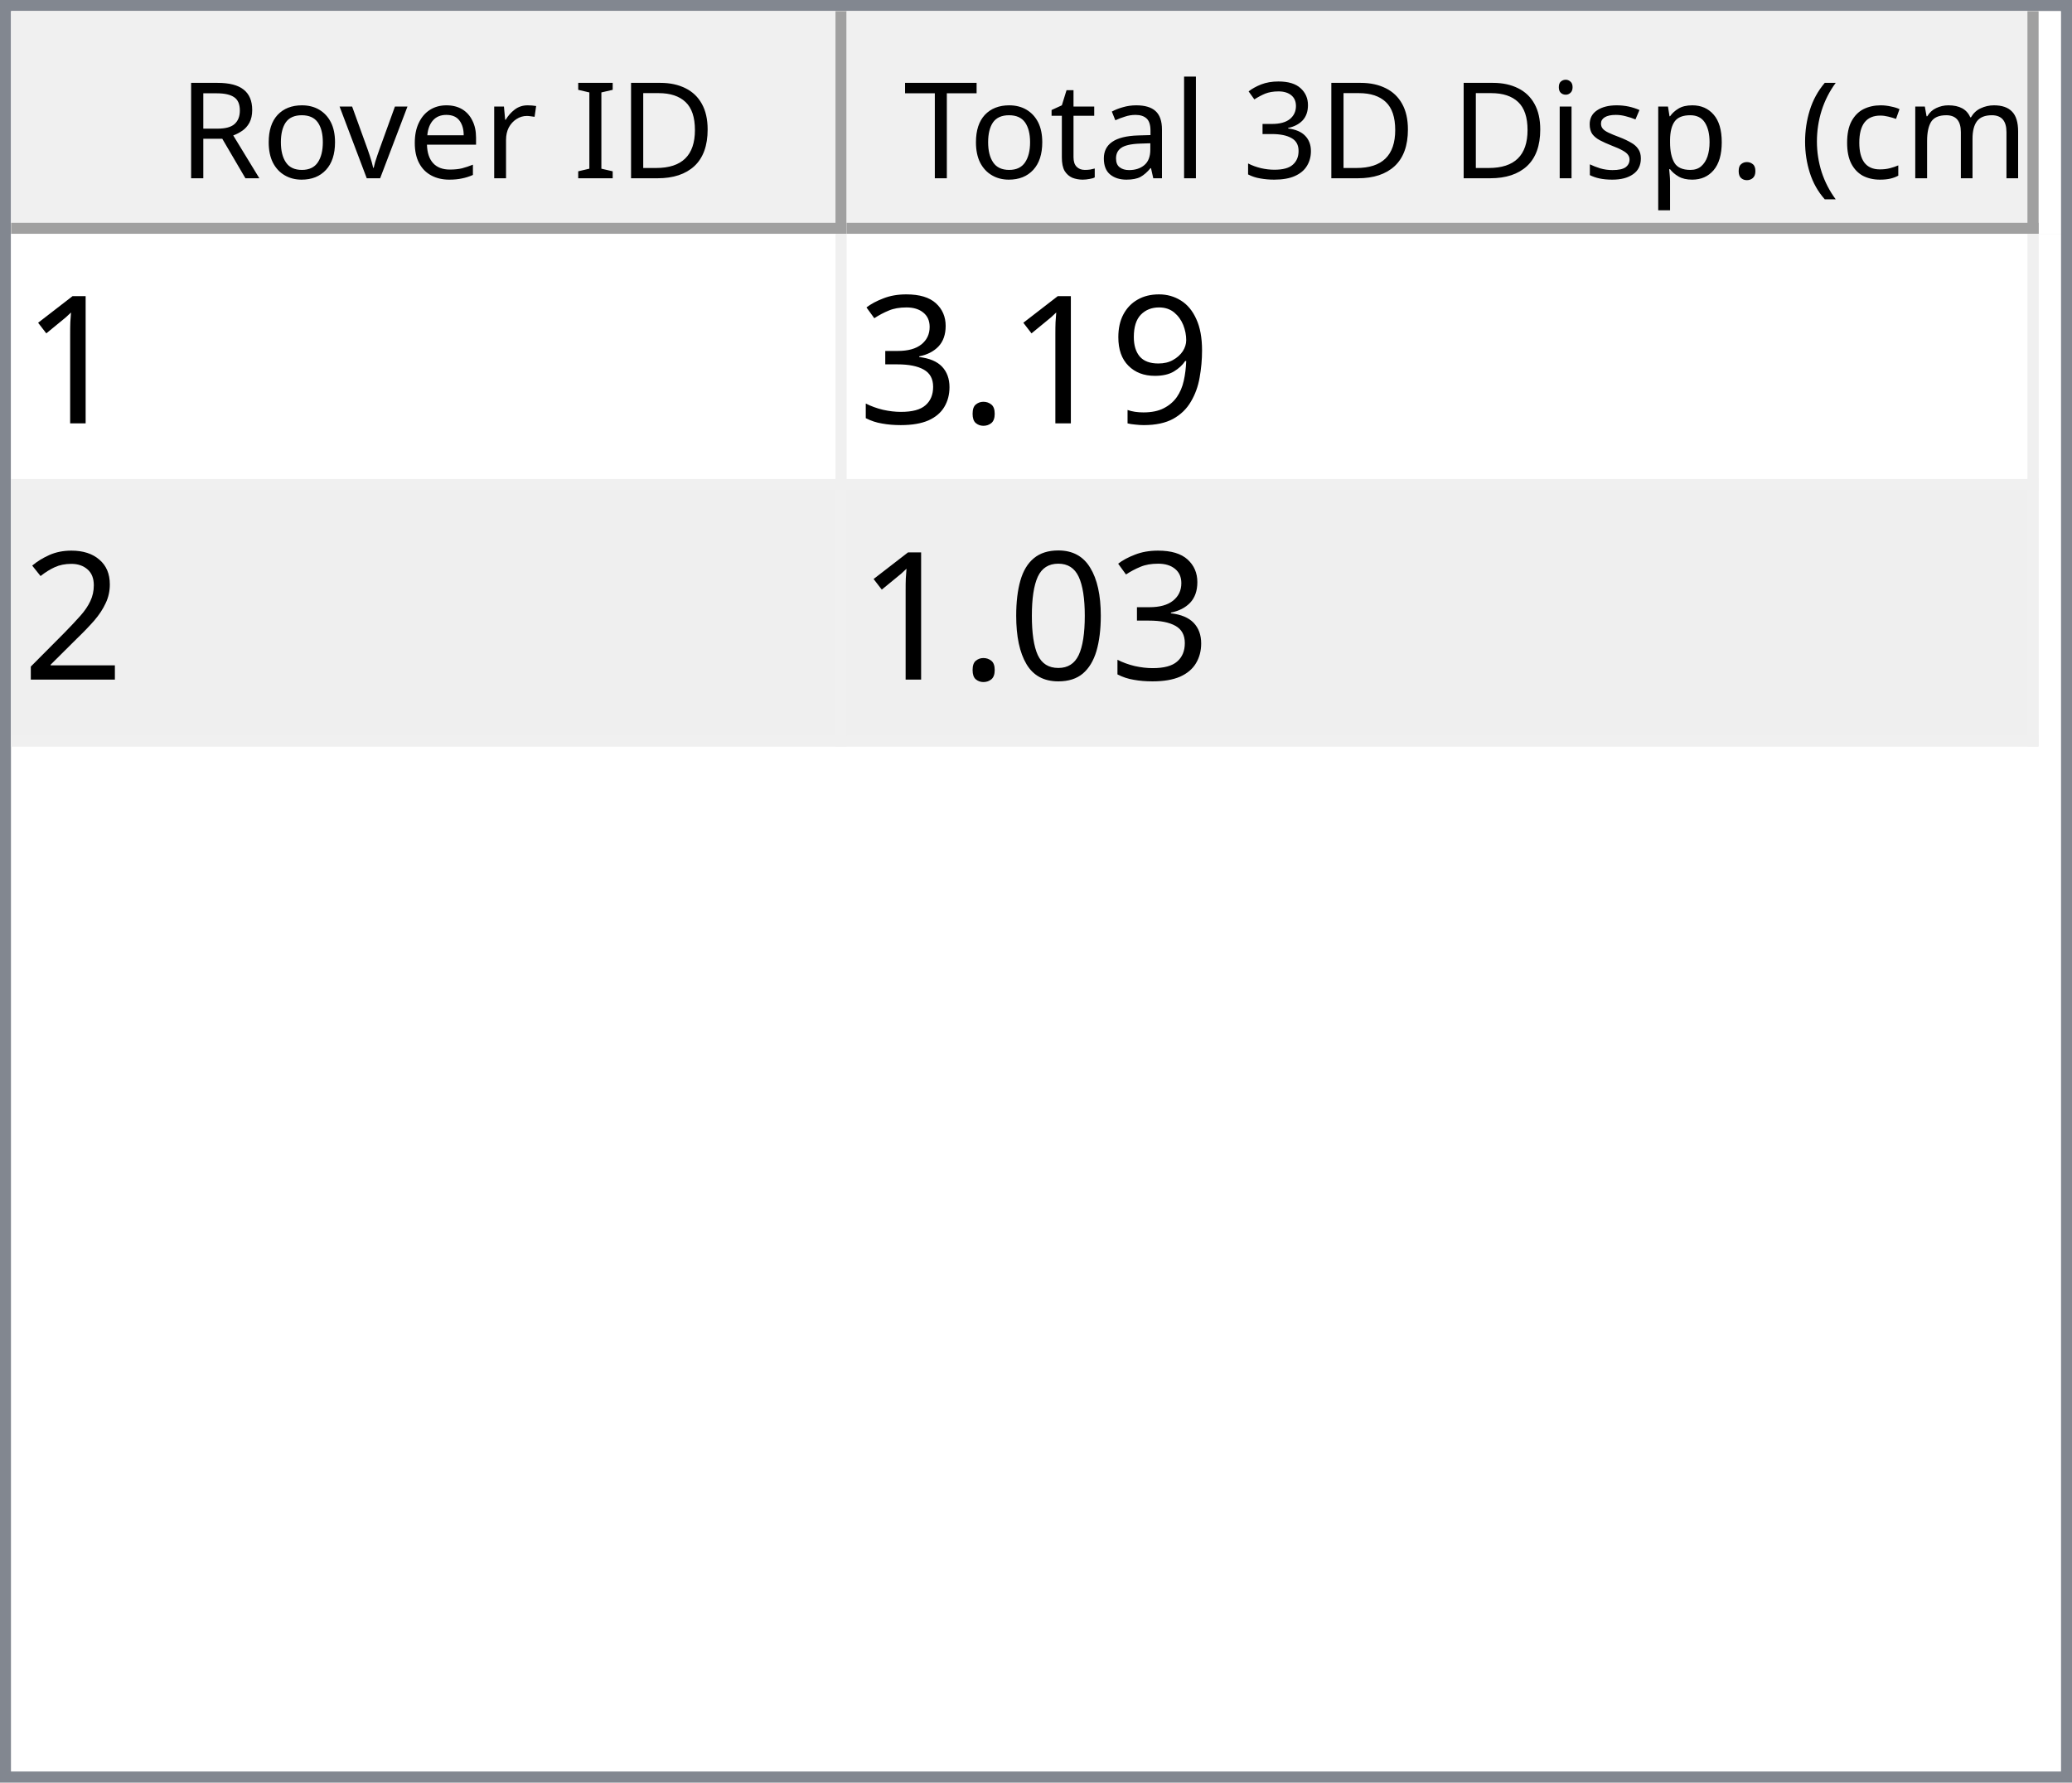
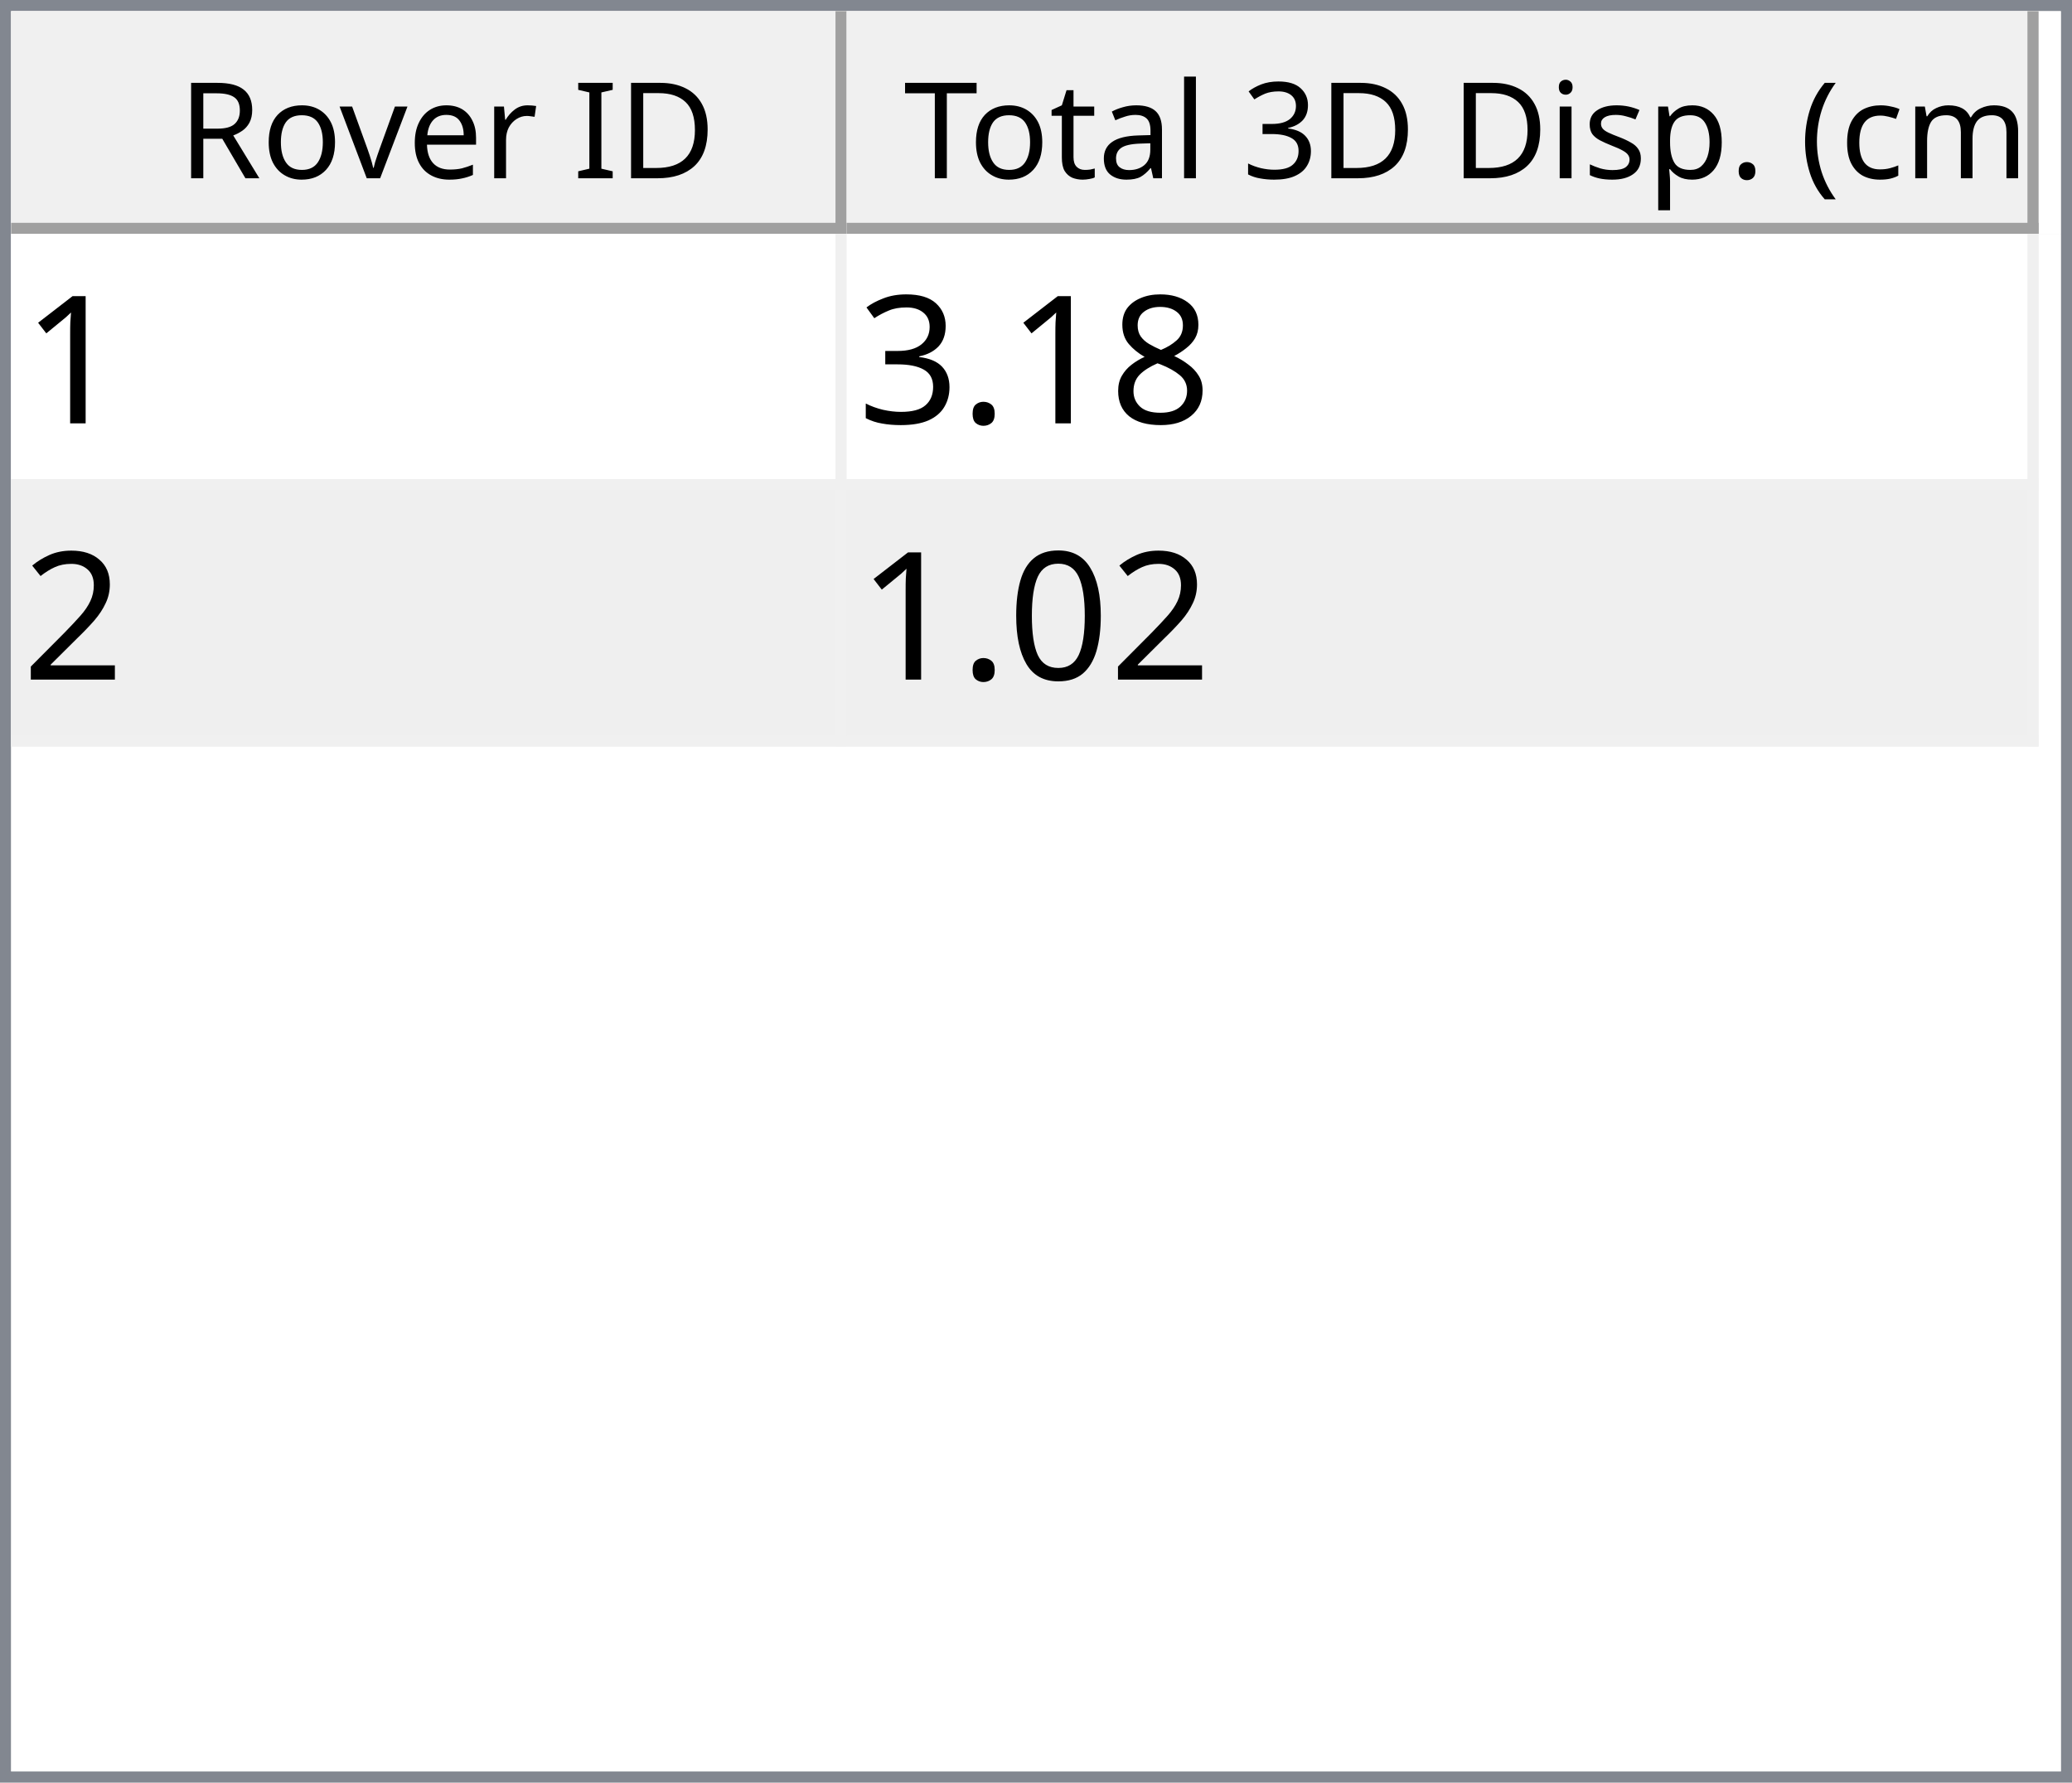
<svg xmlns="http://www.w3.org/2000/svg" style="fill-opacity:1; color-rendering:auto; color-interpolation:auto; text-rendering:auto; stroke:black; stroke-linecap:square; stroke-miterlimit:10; shape-rendering:auto; stroke-opacity:1; fill:black; stroke-dasharray:none; font-weight:normal; stroke-width:1; font-family:'Dialog'; font-style:normal; stroke-linejoin:miter; font-size:12px; stroke-dashoffset:0; image-rendering:auto;" width="186" height="160">
  <defs id="genericDefs" />
  <g>
    <defs id="defs1">
      <clipPath clipPathUnits="userSpaceOnUse" id="clipPath1">
        <path d="M0 0 L186 0 L186 160 L0 160 L0 0 Z" />
      </clipPath>
      <clipPath clipPathUnits="userSpaceOnUse" id="clipPath2">
        <path d="M0 0 L0 160 L186 160 L186 0 Z" />
      </clipPath>
      <clipPath clipPathUnits="userSpaceOnUse" id="clipPath3">
        <path d="M0 0 L0 20 L184 20 L184 0 Z" />
      </clipPath>
      <clipPath clipPathUnits="userSpaceOnUse" id="clipPath4">
        <path d="M0 0 L0 20 L75 20 L75 0 Z" />
      </clipPath>
      <clipPath clipPathUnits="userSpaceOnUse" id="clipPath5">
        <path d="M1 1 L1 19 L74 19 L74 1 Z" />
      </clipPath>
      <clipPath clipPathUnits="userSpaceOnUse" id="clipPath6">
        <path d="M0 0 L0 18 L73 18 L73 0 Z" />
      </clipPath>
      <clipPath clipPathUnits="userSpaceOnUse" id="clipPath7">
        <path d="M-0.5 -0.5 L-0.5 19.5 L74.5 19.5 L74.5 -0.5 Z" />
      </clipPath>
      <clipPath clipPathUnits="userSpaceOnUse" id="clipPath8">
        <path d="M0 0 L0 20 L107 20 L107 0 Z" />
      </clipPath>
      <clipPath clipPathUnits="userSpaceOnUse" id="clipPath9">
        <path d="M1 1 L1 19 L106 19 L106 1 Z" />
      </clipPath>
      <clipPath clipPathUnits="userSpaceOnUse" id="clipPath10">
        <path d="M0 0 L0 18 L105 18 L105 0 Z" />
      </clipPath>
      <clipPath clipPathUnits="userSpaceOnUse" id="clipPath11">
        <path d="M-0.5 -0.5 L-0.5 19.5 L106.5 19.5 L106.5 -0.5 Z" />
      </clipPath>
      <clipPath clipPathUnits="userSpaceOnUse" id="clipPath12">
        <path d="M0 0 L0 138 L184 138 L184 0 Z" />
      </clipPath>
      <clipPath clipPathUnits="userSpaceOnUse" id="clipPath13">
        <path d="M0 0 L0 46 L182 46 L182 0 Z" />
      </clipPath>
      <clipPath clipPathUnits="userSpaceOnUse" id="clipPath14">
        <path d="M-0.5 -0.5 L-0.5 45.5 L181.5 45.5 L181.5 -0.5 Z" />
      </clipPath>
      <clipPath clipPathUnits="userSpaceOnUse" id="clipPath15">
        <path d="M0 0 L0 22 L74 22 L74 0 Z" />
      </clipPath>
      <clipPath clipPathUnits="userSpaceOnUse" id="clipPath16">
        <path d="M0 0 L0 22 L106 22 L106 0 Z" />
      </clipPath>
      <font horiz-adv-x="64.551" id="font1">
        <font-face ascent="107.91" descent="25.098" units-per-em="100" style="font-style:normal; font-family:Segoe UI; font-weight:normal;" />
        <missing-glyph horiz-adv-x="64.551" d="M8.109 0 L8.109 68.266 L56.453 68.266 L56.453 0 L8.109 0 ZM15.328 7.234 L49.219 7.234 L49.219 61.031 L15.328 61.031 L15.328 7.234 Z" />
        <glyph unicode="D" horiz-adv-x="70.117" d="M9.188 0 L9.188 70.016 L28.516 70.016 Q65.531 70.016 65.531 35.891 Q65.531 19.672 55.25 9.836 Q44.969 0 27.734 0 L9.188 0 ZM17.391 62.594 L17.391 7.422 L27.828 7.422 Q41.609 7.422 49.273 14.797 Q56.938 22.172 56.938 35.688 Q56.938 62.594 28.328 62.594 L17.391 62.594 Z" />
        <glyph unicode="I" horiz-adv-x="26.611" d="M17.391 0 L9.188 0 L9.188 70.016 L17.391 70.016 L17.391 0 Z" />
        <glyph unicode=" " horiz-adv-x="27.393" d="" />
        <glyph unicode="r" horiz-adv-x="34.766" d="M34.188 41.891 Q32.078 43.5 28.125 43.5 Q23 43.5 19.555 38.672 Q16.109 33.844 16.109 25.484 L16.109 0 L8.109 0 L8.109 50 L16.109 50 L16.109 39.703 L16.312 39.703 Q18.016 44.969 21.531 47.922 Q25.047 50.875 29.391 50.875 Q32.516 50.875 34.188 50.203 L34.188 41.891 Z" />
        <glyph unicode="e" horiz-adv-x="52.295" d="M48.297 23 L12.984 23 Q13.188 14.656 17.484 10.109 Q21.781 5.562 29.297 5.562 Q37.75 5.562 44.828 11.141 L44.828 3.609 Q38.234 -1.172 27.391 -1.172 Q16.797 -1.172 10.742 5.641 Q4.688 12.453 4.688 24.812 Q4.688 36.469 11.305 43.82 Q17.922 51.172 27.734 51.172 Q37.547 51.172 42.922 44.828 Q48.297 38.484 48.297 27.203 L48.297 23 ZM40.094 29.781 Q40.047 36.719 36.75 40.578 Q33.453 44.438 27.594 44.438 Q21.922 44.438 17.969 40.383 Q14.016 36.328 13.094 29.781 L40.094 29.781 Z" />
        <glyph unicode="v" horiz-adv-x="47.9" d="M47.406 50 L27.484 0 L19.625 0 L0.688 50 L9.469 50 L22.172 13.672 Q23.578 9.672 23.922 6.688 L24.125 6.688 Q24.609 10.453 25.688 13.484 L38.969 50 L47.406 50 Z" />
        <glyph unicode="o" horiz-adv-x="58.594" d="M29 -1.172 Q17.922 -1.172 11.305 5.836 Q4.688 12.844 4.688 24.422 Q4.688 37.016 11.57 44.094 Q18.453 51.172 30.172 51.172 Q41.359 51.172 47.633 44.289 Q53.906 37.406 53.906 25.203 Q53.906 13.234 47.141 6.031 Q40.375 -1.172 29 -1.172 ZM29.594 44.438 Q21.875 44.438 17.383 39.188 Q12.891 33.938 12.891 24.703 Q12.891 15.828 17.43 10.695 Q21.969 5.562 29.594 5.562 Q37.359 5.562 41.531 10.594 Q45.703 15.625 45.703 24.906 Q45.703 34.281 41.531 39.359 Q37.359 44.438 29.594 44.438 Z" />
        <glyph unicode="R" horiz-adv-x="59.814" d="M59.375 0 L49.609 0 L37.891 19.625 Q36.281 22.359 34.766 24.289 Q33.25 26.219 31.664 27.438 Q30.078 28.656 28.25 29.219 Q26.422 29.781 24.125 29.781 L17.391 29.781 L17.391 0 L9.188 0 L9.188 70.016 L30.078 70.016 Q34.672 70.016 38.555 68.867 Q42.438 67.719 45.289 65.375 Q48.141 63.031 49.758 59.547 Q51.375 56.062 51.375 51.375 Q51.375 47.703 50.273 44.656 Q49.172 41.609 47.148 39.211 Q45.125 36.812 42.266 35.133 Q39.406 33.453 35.844 32.516 L35.844 32.328 Q37.594 31.547 38.891 30.547 Q40.188 29.547 41.359 28.18 Q42.531 26.812 43.68 25.078 Q44.828 23.344 46.234 21.047 L59.375 0 ZM17.391 62.594 L17.391 37.203 L28.516 37.203 Q31.594 37.203 34.203 38.133 Q36.812 39.062 38.719 40.797 Q40.625 42.531 41.703 45.047 Q42.781 47.562 42.781 50.688 Q42.781 56.297 39.141 59.445 Q35.5 62.594 28.609 62.594 L17.391 62.594 Z" />
        <glyph unicode=")" horiz-adv-x="30.176" d="M8.297 -15.922 L1.172 -15.922 Q16.406 2.344 16.406 26.812 Q16.406 51.469 1.078 70.016 L8.297 70.016 Q23.531 52.156 23.531 26.703 Q23.531 1.375 8.297 -15.922 Z" />
        <glyph unicode="m" horiz-adv-x="86.133" d="M79.109 0 L71.094 0 L71.094 28.719 Q71.094 37.016 68.531 40.727 Q65.969 44.438 59.906 44.438 Q54.781 44.438 51.195 39.75 Q47.609 35.062 47.609 28.516 L47.609 0 L39.594 0 L39.594 29.688 Q39.594 44.438 28.219 44.438 Q22.953 44.438 19.531 40.016 Q16.109 35.594 16.109 28.516 L16.109 0 L8.109 0 L8.109 50 L16.109 50 L16.109 42.094 L16.312 42.094 Q21.625 51.172 31.844 51.172 Q36.969 51.172 40.773 48.312 Q44.578 45.453 46 40.828 Q51.562 51.172 62.594 51.172 Q79.109 51.172 79.109 30.812 L79.109 0 Z" />
        <glyph unicode="c" horiz-adv-x="46.191" d="M42.188 2.297 Q36.422 -1.172 28.516 -1.172 Q17.828 -1.172 11.258 5.789 Q4.688 12.75 4.688 23.828 Q4.688 36.188 11.766 43.68 Q18.844 51.172 30.672 51.172 Q37.25 51.172 42.281 48.734 L42.281 40.531 Q36.719 44.438 30.375 44.438 Q22.703 44.438 17.797 38.945 Q12.891 33.453 12.891 24.516 Q12.891 15.719 17.508 10.641 Q22.125 5.562 29.891 5.562 Q36.422 5.562 42.188 9.906 L42.188 2.297 Z" />
        <glyph unicode="(" horiz-adv-x="30.176" d="M29.109 -15.922 L21.969 -15.922 Q6.844 1.375 6.844 26.703 Q6.844 52.156 21.969 70.016 L29.203 70.016 Q13.875 51.469 13.875 26.812 Q13.875 2.344 29.109 -15.922 Z" />
        <glyph unicode="." horiz-adv-x="21.68" d="M10.891 -1.078 Q8.641 -1.078 7.055 0.539 Q5.469 2.156 5.469 4.391 Q5.469 6.641 7.055 8.273 Q8.641 9.906 10.891 9.906 Q13.188 9.906 14.797 8.273 Q16.406 6.641 16.406 4.391 Q16.406 2.156 14.797 0.539 Q13.188 -1.078 10.891 -1.078 Z" />
        <glyph unicode="p" horiz-adv-x="58.789" d="M16.312 7.234 L16.109 7.234 L16.109 -23 L8.109 -23 L8.109 50 L16.109 50 L16.109 41.219 L16.312 41.219 Q22.219 51.172 33.594 51.172 Q43.266 51.172 48.688 44.461 Q54.109 37.75 54.109 26.469 Q54.109 13.922 48 6.375 Q41.891 -1.172 31.297 -1.172 Q21.578 -1.172 16.312 7.234 ZM16.109 27.391 L16.109 20.406 Q16.109 14.203 20.141 9.883 Q24.172 5.562 30.375 5.562 Q37.641 5.562 41.773 11.133 Q45.906 16.703 45.906 26.609 Q45.906 34.969 42.047 39.703 Q38.188 44.438 31.594 44.438 Q24.609 44.438 20.359 39.578 Q16.109 34.719 16.109 27.391 Z" />
        <glyph unicode="s" horiz-adv-x="42.432" d="M5.078 1.812 L5.078 10.406 Q11.625 5.562 19.484 5.562 Q30.031 5.562 30.031 12.594 Q30.031 14.594 29.125 15.992 Q28.219 17.391 26.68 18.461 Q25.141 19.531 23.07 20.383 Q21 21.234 18.609 22.172 Q15.281 23.484 12.766 24.828 Q10.25 26.172 8.57 27.859 Q6.891 29.547 6.031 31.695 Q5.172 33.844 5.172 36.719 Q5.172 40.234 6.789 42.945 Q8.406 45.656 11.086 47.484 Q13.766 49.312 17.211 50.242 Q20.656 51.172 24.312 51.172 Q30.812 51.172 35.938 48.922 L35.938 40.828 Q30.422 44.438 23.25 44.438 Q21 44.438 19.195 43.922 Q17.391 43.406 16.094 42.477 Q14.797 41.547 14.086 40.258 Q13.375 38.969 13.375 37.406 Q13.375 35.453 14.086 34.133 Q14.797 32.812 16.164 31.789 Q17.531 30.766 19.484 29.938 Q21.438 29.109 23.922 28.125 Q27.25 26.859 29.883 25.516 Q32.516 24.172 34.375 22.484 Q36.234 20.797 37.234 18.602 Q38.234 16.406 38.234 13.375 Q38.234 9.672 36.602 6.938 Q34.969 4.203 32.234 2.398 Q29.5 0.594 25.93 -0.289 Q22.359 -1.172 18.453 -1.172 Q10.75 -1.172 5.078 1.812 Z" />
        <glyph unicode="i" horiz-adv-x="24.219" d="M12.203 62.703 Q10.062 62.703 8.547 64.164 Q7.031 65.625 7.031 67.875 Q7.031 70.125 8.547 71.609 Q10.062 73.094 12.203 73.094 Q14.406 73.094 15.945 71.609 Q17.484 70.125 17.484 67.875 Q17.484 65.719 15.945 64.211 Q14.406 62.703 12.203 62.703 ZM16.109 0 L8.109 0 L8.109 50 L16.109 50 L16.109 0 Z" />
        <glyph unicode="3" horiz-adv-x="53.906" d="M46.531 19.828 Q46.531 15.094 44.75 11.211 Q42.969 7.328 39.719 4.57 Q36.469 1.812 31.93 0.297 Q27.391 -1.219 21.922 -1.219 Q11.922 -1.219 6 2.594 L6 11.188 Q13.094 5.609 22.219 5.609 Q25.875 5.609 28.828 6.539 Q31.781 7.469 33.906 9.227 Q36.031 10.984 37.18 13.477 Q38.328 15.969 38.328 19.094 Q38.328 32.812 18.797 32.812 L12.984 32.812 L12.984 39.594 L18.5 39.594 Q35.797 39.594 35.797 52.484 Q35.797 64.406 22.609 64.406 Q15.188 64.406 8.688 59.422 L8.688 67.188 Q15.375 71.188 24.609 71.188 Q29 71.188 32.57 69.969 Q36.141 68.75 38.68 66.555 Q41.219 64.359 42.609 61.281 Q44 58.203 44 54.5 Q44 40.672 30.031 36.719 L30.031 36.531 Q33.594 36.141 36.625 34.797 Q39.656 33.453 41.852 31.305 Q44.047 29.156 45.289 26.25 Q46.531 23.344 46.531 19.828 Z" />
        <glyph unicode="l" horiz-adv-x="24.219" d="M16.109 0 L8.109 0 L8.109 74.031 L16.109 74.031 L16.109 0 Z" />
        <glyph unicode="a" horiz-adv-x="50.879" d="M43.891 0 L35.891 0 L35.891 7.812 L35.688 7.812 Q30.469 -1.172 20.312 -1.172 Q12.844 -1.172 8.617 2.781 Q4.391 6.734 4.391 13.281 Q4.391 27.297 20.906 29.594 L35.891 31.688 Q35.891 44.438 25.594 44.438 Q16.547 44.438 9.281 38.281 L9.281 46.484 Q16.656 51.172 26.266 51.172 Q43.891 51.172 43.891 32.516 L43.891 0 ZM35.891 25.297 L23.828 23.641 Q18.266 22.859 15.43 20.875 Q12.594 18.891 12.594 13.875 Q12.594 10.203 15.211 7.883 Q17.828 5.562 22.172 5.562 Q28.125 5.562 32.008 9.742 Q35.891 13.922 35.891 20.312 L35.891 25.297 Z" />
        <glyph unicode="t" horiz-adv-x="33.887" d="M31.297 0.484 Q28.469 -1.078 23.828 -1.078 Q10.688 -1.078 10.688 13.578 L10.688 43.172 L2.094 43.172 L2.094 50 L10.688 50 L10.688 62.203 L18.703 64.797 L18.703 50 L31.297 50 L31.297 43.172 L18.703 43.172 L18.703 14.984 Q18.703 9.969 20.414 7.82 Q22.125 5.672 26.078 5.672 Q29.109 5.672 31.297 7.328 L31.297 0.484 Z" />
        <glyph unicode="T" horiz-adv-x="52.393" d="M50.594 62.594 L30.375 62.594 L30.375 0 L22.172 0 L22.172 62.594 L2 62.594 L2 70.016 L50.594 70.016 L50.594 62.594 Z" />
      </font>
      <font horiz-adv-x="75.0" id="font2">
        <font-face ascent="100.537" descent="21.973" units-per-em="100" style="font-style:normal; font-family:sans-serif; font-weight:normal;" />
        <missing-glyph horiz-adv-x="75.0" d="M12.5 0 L12.5 62.5 L62.5 62.5 L62.5 0 L12.5 0 ZM14.062 1.562 L60.938 1.562 L60.938 60.938 L14.062 60.938 L14.062 1.562 Z" />
        <glyph unicode="1" horiz-adv-x="55.615" d="M37.25 0 L28.469 0 L28.469 56 Q25.297 52.984 20.141 49.953 Q14.984 46.922 10.891 45.406 L10.891 53.906 Q18.266 57.375 23.781 62.305 Q29.297 67.234 31.594 71.875 L37.25 71.875 L37.25 0 Z" />
-         <glyph unicode="9" horiz-adv-x="55.615" d="M5.469 16.547 L13.922 17.328 Q14.984 11.375 18.016 8.688 Q21.047 6 25.781 6 Q29.828 6 32.883 7.859 Q35.938 9.719 37.891 12.82 Q39.844 15.922 41.164 21.195 Q42.484 26.469 42.484 31.938 Q42.484 32.516 42.438 33.688 Q39.797 29.5 35.234 26.883 Q30.672 24.266 25.344 24.266 Q16.453 24.266 10.305 30.711 Q4.156 37.156 4.156 47.703 Q4.156 58.594 10.578 65.234 Q17 71.875 26.656 71.875 Q33.641 71.875 39.43 68.117 Q45.219 64.359 48.219 57.398 Q51.219 50.438 51.219 37.25 Q51.219 23.531 48.242 15.406 Q45.266 7.281 39.383 3.031 Q33.5 -1.219 25.594 -1.219 Q17.188 -1.219 11.867 3.445 Q6.547 8.109 5.469 16.547 ZM41.453 48.141 Q41.453 55.719 37.43 60.156 Q33.406 64.594 27.734 64.594 Q21.875 64.594 17.531 59.812 Q13.188 55.031 13.188 47.406 Q13.188 40.578 17.312 36.305 Q21.438 32.031 27.484 32.031 Q33.594 32.031 37.523 36.305 Q41.453 40.578 41.453 48.141 Z" />
+         <glyph unicode="8" horiz-adv-x="55.615" d="M17.672 38.812 Q12.203 40.828 9.57 44.539 Q6.938 48.25 6.938 53.422 Q6.938 61.234 12.555 66.555 Q18.172 71.875 27.484 71.875 Q36.859 71.875 42.578 66.43 Q48.297 60.984 48.297 53.172 Q48.297 48.188 45.68 44.508 Q43.062 40.828 37.75 38.812 Q44.344 36.672 47.781 31.883 Q51.219 27.094 51.219 20.453 Q51.219 11.281 44.727 5.031 Q38.234 -1.219 27.641 -1.219 Q17.047 -1.219 10.547 5.055 Q4.047 11.328 4.047 20.703 Q4.047 27.688 7.594 32.398 Q11.141 37.109 17.672 38.812 ZM15.922 53.719 Q15.922 48.641 19.195 45.414 Q22.469 42.188 27.688 42.188 Q32.766 42.188 36.016 45.383 Q39.266 48.578 39.266 53.219 Q39.266 58.062 35.914 61.359 Q32.562 64.656 27.594 64.656 Q22.562 64.656 19.242 61.43 Q15.922 58.203 15.922 53.719 ZM13.094 20.656 Q13.094 16.891 14.875 13.375 Q16.656 9.859 20.172 7.93 Q23.688 6 27.734 6 Q34.031 6 38.133 10.055 Q42.234 14.109 42.234 20.359 Q42.234 26.703 38.016 30.859 Q33.797 35.016 27.438 35.016 Q21.234 35.016 17.164 30.914 Q13.094 26.812 13.094 20.656 Z" />
        <glyph unicode="." horiz-adv-x="27.783" d="M9.078 0 L9.078 10.016 L19.094 10.016 L19.094 0 L9.078 0 Z" />
        <glyph unicode="3" horiz-adv-x="55.615" d="M4.203 18.891 L12.984 20.062 Q14.5 12.594 18.141 9.297 Q21.781 6 27 6 Q33.203 6 37.477 10.297 Q41.75 14.594 41.75 20.953 Q41.75 27 37.797 30.93 Q33.844 34.859 27.734 34.859 Q25.25 34.859 21.531 33.891 L22.516 41.609 Q23.391 41.5 23.922 41.5 Q29.547 41.5 34.039 44.43 Q38.531 47.359 38.531 53.469 Q38.531 58.297 35.258 61.477 Q31.984 64.656 26.812 64.656 Q21.688 64.656 18.266 61.43 Q14.844 58.203 13.875 51.766 L5.078 53.328 Q6.688 62.156 12.398 67.016 Q18.109 71.875 26.609 71.875 Q32.469 71.875 37.398 69.359 Q42.328 66.844 44.945 62.5 Q47.562 58.156 47.562 53.266 Q47.562 48.641 45.07 44.828 Q42.578 41.016 37.703 38.766 Q44.047 37.312 47.562 32.695 Q51.078 28.078 51.078 21.141 Q51.078 11.766 44.242 5.25 Q37.406 -1.266 26.953 -1.266 Q17.531 -1.266 11.305 4.352 Q5.078 9.969 4.203 18.891 Z" />
        <glyph unicode="2" horiz-adv-x="55.615" d="M50.344 8.453 L50.344 0 L3.031 0 Q2.938 3.172 4.047 6.109 Q5.859 10.938 9.836 15.625 Q13.812 20.312 21.344 26.469 Q33.016 36.031 37.117 41.625 Q41.219 47.219 41.219 52.203 Q41.219 57.422 37.477 61.008 Q33.734 64.594 27.734 64.594 Q21.391 64.594 17.578 60.789 Q13.766 56.984 13.719 50.25 L4.688 51.172 Q5.609 61.281 11.664 66.578 Q17.719 71.875 27.938 71.875 Q38.234 71.875 44.242 66.164 Q50.25 60.453 50.25 52 Q50.25 47.703 48.492 43.555 Q46.734 39.406 42.656 34.812 Q38.578 30.219 29.109 22.219 Q21.188 15.578 18.945 13.211 Q16.703 10.844 15.234 8.453 L50.344 8.453 Z" />
        <glyph unicode="0" horiz-adv-x="55.615" d="M4.156 35.297 Q4.156 48 6.766 55.742 Q9.375 63.484 14.523 67.68 Q19.672 71.875 27.484 71.875 Q33.25 71.875 37.594 69.555 Q41.938 67.234 44.773 62.867 Q47.609 58.5 49.219 52.227 Q50.828 45.953 50.828 35.297 Q50.828 22.703 48.242 14.969 Q45.656 7.234 40.508 3.008 Q35.359 -1.219 27.484 -1.219 Q17.141 -1.219 11.234 6.203 Q4.156 15.141 4.156 35.297 ZM13.188 35.297 Q13.188 17.672 17.312 11.836 Q21.438 6 27.484 6 Q33.547 6 37.672 11.859 Q41.797 17.719 41.797 35.297 Q41.797 52.984 37.672 58.789 Q33.547 64.594 27.391 64.594 Q21.344 64.594 17.719 59.469 Q13.188 52.938 13.188 35.297 Z" />
      </font>
    </defs>
    <g style="fill:white; stroke:white;">
      <rect x="0" y="0" width="186" style="clip-path:url(#clipPath1); stroke:none;" height="160" />
    </g>
    <g style="fill:white; text-rendering:optimizeSpeed; color-rendering:optimizeSpeed; image-rendering:optimizeSpeed; shape-rendering:crispEdges; stroke:white; color-interpolation:sRGB;">
      <rect x="0" width="186" height="160" y="0" style="stroke:none;" />
      <path style="stroke:none;" d="M0 160 L186 160 L186 0 L0 0 Z" />
    </g>
    <g style="fill:rgb(240,240,240); font-family:'Segoe UI'; stroke:rgb(240,240,240);">
      <rect x="0" y="0" width="186" style="clip-path:url(#clipPath2); stroke:none;" height="160" />
    </g>
    <g style="fill:rgb(130,135,144); font-family:'Segoe UI'; stroke:rgb(130,135,144);">
      <path d="M0 0 L186 0 L186 160 L0 160 L0 0 ZM1 1 L185 1 L185 159 L1 159 L1 1 Z" style="fill-rule:evenodd; clip-path:url(#clipPath2); stroke:none;" />
    </g>
    <g style="fill:white; font-family:'Segoe UI'; stroke:white;" transform="translate(1,1)">
      <rect x="0" y="0" width="184" style="clip-path:url(#clipPath3); stroke:none;" height="20" />
    </g>
    <g style="fill:rgb(240,240,240); font-family:'Segoe UI'; stroke:rgb(240,240,240);" transform="translate(1,1)">
      <rect x="0" y="0" width="75" style="clip-path:url(#clipPath4); stroke:none;" height="20" />
    </g>
    <g style="font-family:'Segoe UI';" transform="translate(2,2)">
      <text x="14" xml:space="preserve" y="14" style="clip-path:url(#clipPath6); stroke:none;">Rover ID</text>
    </g>
    <g style="fill:rgb(160,160,160); font-family:'Segoe UI'; stroke:rgb(160,160,160); stroke-linejoin:bevel;" transform="translate(1.5,1.5)">
      <line x1="74" x2="74" y1="0" style="fill:none; clip-path:url(#clipPath7);" y2="19" />
    </g>
    <g style="fill:rgb(160,160,160); font-family:'Segoe UI'; stroke:rgb(160,160,160); stroke-linejoin:bevel;" transform="matrix(1,0,0,1,1,1) translate(0.5,0.5)">
      <line x1="0" x2="74" y1="19" style="fill:none; clip-path:url(#clipPath7);" y2="19" />
    </g>
    <g style="fill:rgb(240,240,240); font-family:'Segoe UI'; stroke:rgb(240,240,240);" transform="translate(76,1)">
      <rect x="0" y="0" width="107" style="clip-path:url(#clipPath8); stroke:none;" height="20" />
    </g>
    <g style="font-family:'Segoe UI';" transform="translate(77,2)">
      <text x="1" xml:space="preserve" y="14" style="clip-path:url(#clipPath10); stroke:none;"> Total 3D Disp. (cm)</text>
    </g>
    <g style="fill:rgb(160,160,160); font-family:'Segoe UI'; stroke:rgb(160,160,160); stroke-linejoin:bevel;" transform="translate(76.5,1.5)">
      <line x1="106" x2="106" y1="0" style="fill:none; clip-path:url(#clipPath11);" y2="19" />
    </g>
    <g style="fill:rgb(160,160,160); font-family:'Segoe UI'; stroke:rgb(160,160,160); stroke-linejoin:bevel;" transform="matrix(1,0,0,1,76,1) translate(0.5,0.5)">
      <line x1="0" x2="106" y1="19" style="fill:none; clip-path:url(#clipPath11);" y2="19" />
    </g>
    <g style="fill:white; font-family:'Segoe UI'; stroke:white;" transform="translate(1,21)">
      <rect x="0" y="0" width="184" style="clip-path:url(#clipPath12); stroke:none;" height="138" />
    </g>
    <g style="fill:rgb(240,240,240); font-size:16px; font-family:sans-serif; stroke:rgb(240,240,240);" transform="translate(1,21)">
      <rect x="0" y="0" width="182" style="clip-path:url(#clipPath13); stroke:none;" height="46" />
      <line transform="translate(0.5,0.5)" x1="0" x2="181" y1="22" style="clip-path:url(#clipPath14); fill:none; stroke-linejoin:bevel;" y2="22" />
    </g>
    <g transform="matrix(1,0,0,1,1,21) translate(0.5,0.5)" style="fill:rgb(240,240,240); font-size:16px; font-family:sans-serif; stroke:rgb(240,240,240); stroke-linejoin:bevel;">
      <line x1="0" x2="181" y1="45" style="fill:none; clip-path:url(#clipPath14);" y2="45" />
    </g>
    <g transform="matrix(1,0,0,1,1,21) translate(0.5,0.5)" style="fill:rgb(240,240,240); font-size:16px; font-family:sans-serif; stroke:rgb(240,240,240); stroke-linejoin:bevel;">
      <line x1="74" x2="74" y1="0" style="fill:none; clip-path:url(#clipPath14);" y2="45" />
    </g>
    <g transform="matrix(1,0,0,1,1,21) translate(0.5,0.5)" style="fill:rgb(240,240,240); font-size:16px; font-family:sans-serif; stroke:rgb(240,240,240); stroke-linejoin:bevel;">
      <line x1="181" x2="181" y1="0" style="fill:none; clip-path:url(#clipPath14);" y2="45" />
    </g>
    <g style="fill:white; font-size:16px; font-family:sans-serif; stroke:white;" transform="matrix(1,0,0,1,1,21)">
      <rect x="0" y="0" width="74" style="clip-path:url(#clipPath15); stroke:none;" height="22" />
      <text x="1" y="17" style="fill:black; clip-path:url(#clipPath15); stroke:none;" xml:space="preserve">1</text>
    </g>
    <g style="fill:white; font-size:16px; font-family:sans-serif; stroke:white;" transform="matrix(1,0,0,1,1,21) translate(75,0)">
      <rect x="0" y="0" width="106" style="clip-path:url(#clipPath16); stroke:none;" height="22" />
-       <text x="1" y="17" style="fill:black; clip-path:url(#clipPath16); stroke:none;" xml:space="preserve">3.19</text>
+       <text x="1" y="17" style="fill:black; clip-path:url(#clipPath16); stroke:none;" xml:space="preserve">3.18</text>
    </g>
    <g style="fill:rgb(239,239,239); font-size:16px; font-family:sans-serif; stroke:rgb(239,239,239);" transform="matrix(1,0,0,1,1,21) translate(0,23)">
      <rect x="0" y="0" width="74" style="clip-path:url(#clipPath15); stroke:none;" height="22" />
      <text x="1" y="17" style="fill:black; clip-path:url(#clipPath15); stroke:none;" xml:space="preserve">2</text>
    </g>
    <g style="fill:rgb(239,239,239); font-size:16px; font-family:sans-serif; stroke:rgb(239,239,239);" transform="matrix(1,0,0,1,1,21) translate(75,23)">
      <rect x="0" y="0" width="106" style="clip-path:url(#clipPath16); stroke:none;" height="22" />
-       <text x="1" y="17" style="fill:black; clip-path:url(#clipPath16); stroke:none;" xml:space="preserve">1.03</text>
+       <text x="1" y="17" style="fill:black; clip-path:url(#clipPath16); stroke:none;" xml:space="preserve">1.02</text>
    </g>
  </g>
</svg>
